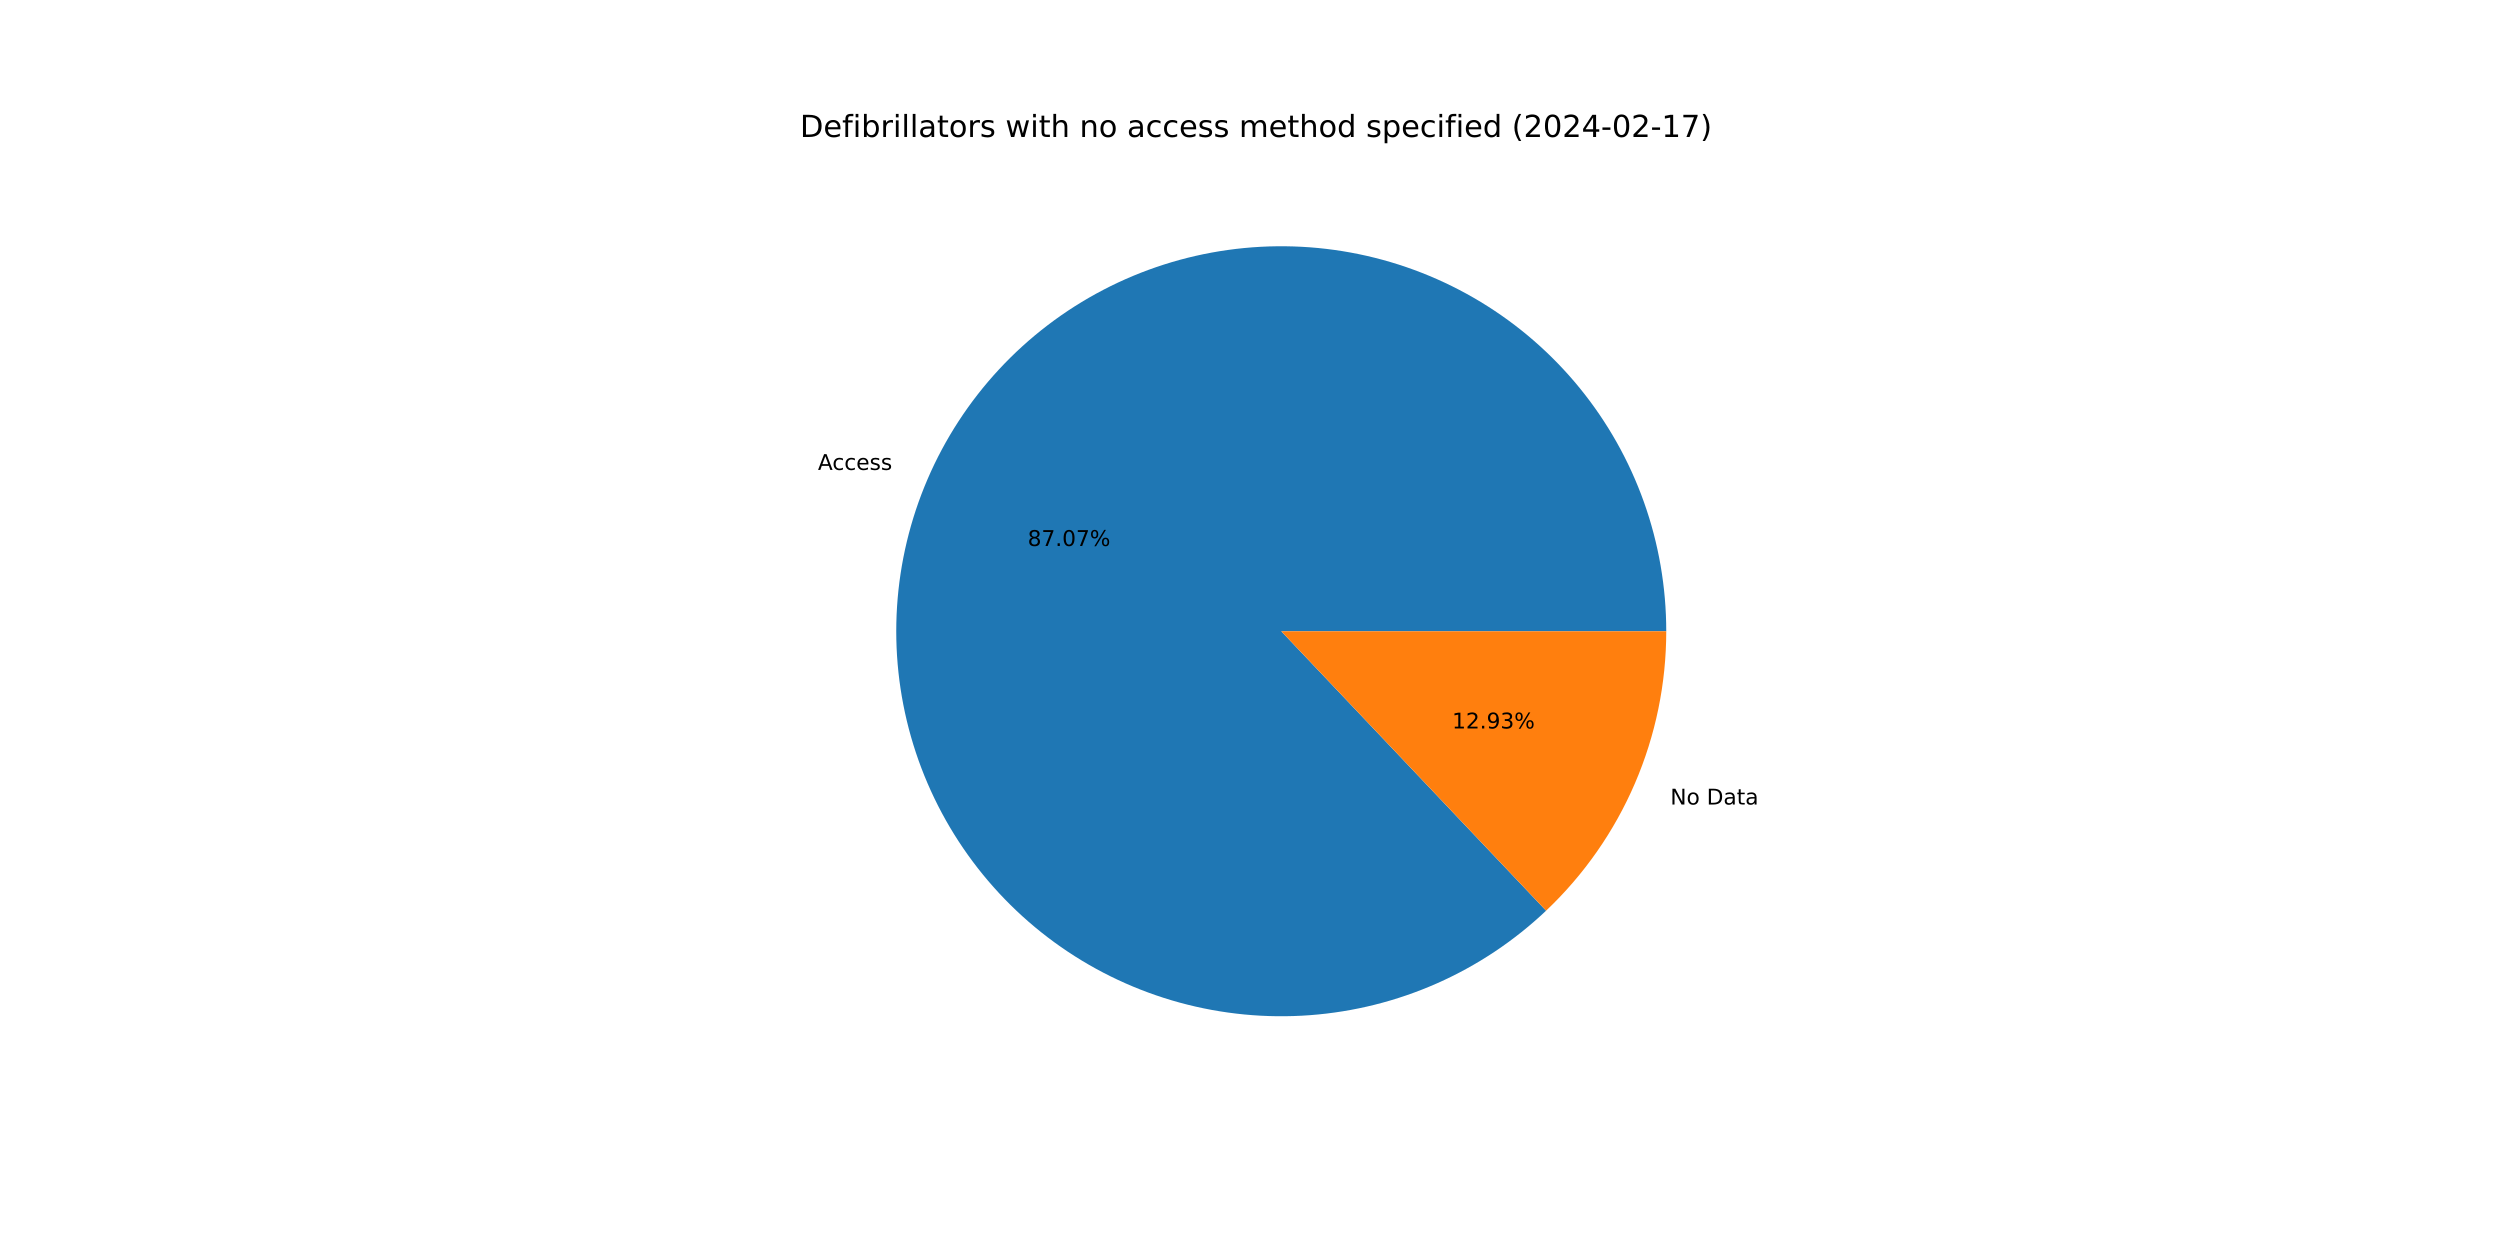
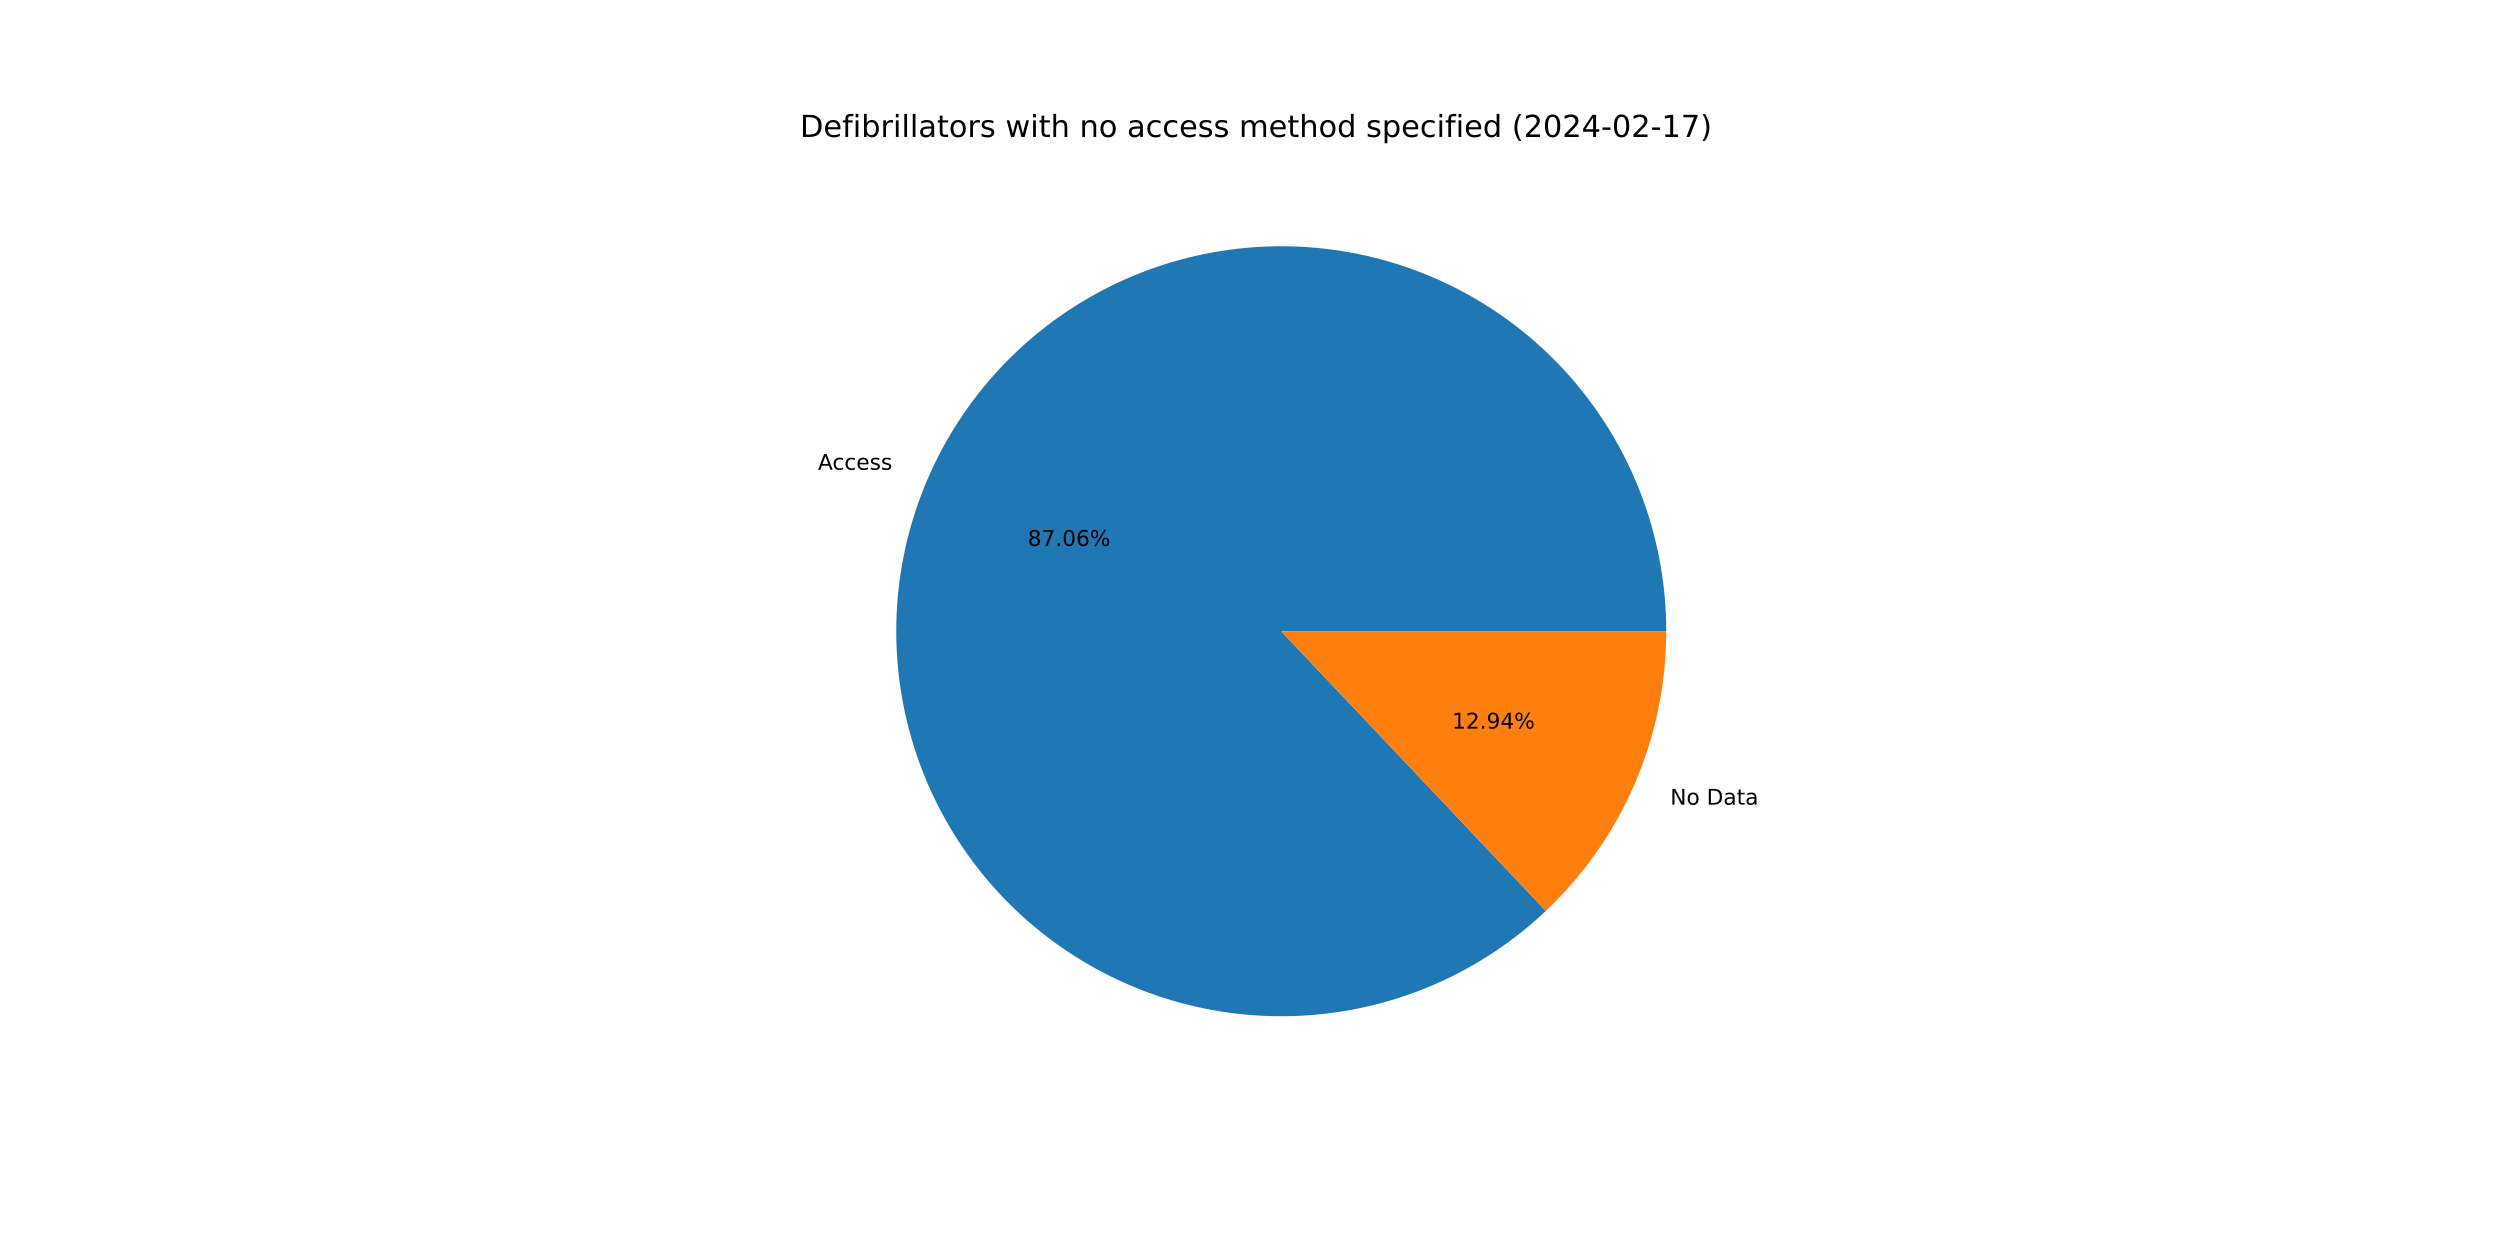
<svg xmlns="http://www.w3.org/2000/svg" xmlns:xlink="http://www.w3.org/1999/xlink" width="1152pt" height="576pt" viewBox="0 0 1152 576" version="1.1">
  <defs>
    <style type="text/css">*{stroke-linejoin: round; stroke-linecap: butt}</style>
  </defs>
  <g id="figure_1">
    <g id="patch_1">
      <path d="M 0 576  L 1152 576  L 1152 0  L 0 0  z " style="fill: #ffffff" />
    </g>
    <g id="axes_1">
      <g id="patch_2">
-         <path d="M 767.808 290.88  C 767.808 270.61 764.334 250.489 757.537 231.393  C 750.741 212.296 740.721 194.505 727.914 178.794  C 715.108 163.082 699.703 149.68 682.369 139.172  C 665.036 128.664 646.029 121.204 626.175 117.117  C 606.322 113.029 585.914 112.374 565.839 115.18  C 545.765 117.987 526.319 124.213 508.347 133.588  C 490.375 142.963 474.143 155.349 460.355 170.207  C 446.568 185.066 435.428 202.178 427.421 220.799  C 419.414 239.42 414.657 259.277 413.357 279.505  C 412.057 299.733 414.234 320.035 419.792 339.528  C 425.351 359.021 434.209 377.418 445.982 393.919  C 457.755 410.419 472.269 424.781 488.893 436.379  C 505.517 447.977 524.006 456.64 543.557 461.992  C 563.107 467.344 583.431 469.306 603.645 467.793  C 623.858 466.28 643.663 461.313 662.199 453.11  C 680.735 444.906 697.728 433.586 712.44 419.643  L 590.4 290.88  L 767.808 290.88  z " style="fill: #1f77b4" />
+         <path d="M 767.808 290.88  C 767.808 270.613 764.335 250.495 757.54 231.401  C 750.746 212.308 740.729 194.518 727.926 178.808  C 715.123 163.097 699.722 149.696 682.393 139.186  C 665.063 128.677 646.061 121.215 626.211 117.124  C 606.362 113.033 585.957 112.373 565.884 115.174  C 545.812 117.975 526.367 124.194 508.395 133.562  C 490.424 142.93 474.189 155.309 460.399 170.16  C 446.608 185.012 435.463 202.117 427.45 220.732  C 419.436 239.347 414.671 259.199 413.362 279.423  C 412.054 299.648 414.22 319.948 419.767 339.441  C 425.315 358.933 434.162 377.332 445.924 393.837  C 457.685 410.342 472.189 424.71 488.803 436.316  C 505.418 447.922 523.899 456.596 543.443 461.961  C 562.987 467.325 583.306 469.301 603.518 467.802  C 623.729 466.304 643.535 461.353 662.074 453.165  C 680.613 444.977 697.613 433.673 712.334 419.743  L 590.4 290.88  L 767.808 290.88  z " style="fill: #1f77b4" />
      </g>
      <g id="patch_3">
-         <path d="M 712.44 419.643  C 729.93 403.066 743.86 383.098 753.379 360.961  C 762.898 338.824 767.808 314.977 767.808 290.88  L 590.4 290.88  L 712.44 419.643  z " style="fill: #ff7f0e" />
+         <path d="M 712.334 419.743  C 729.855 403.164 743.813 383.184 753.35 361.028  C 762.888 338.872 767.808 315.002 767.808 290.88  L 590.4 290.88  L 712.334 419.743  z " style="fill: #ff7f0e" />
      </g>
      <g id="matplotlib.axis_1" />
      <g id="matplotlib.axis_2" />
      <g id="text_1">
-         <g transform="translate(376.8884 216.5502)scale(0.1 -0.1)">
+         <g transform="translate(376.9201 216.4765)scale(0.1 -0.1)">
          <defs>
            <path id="DejaVuSans-41" d="M 2188 4044  L 1331 1722  L 3047 1722  L 2188 4044  z M 1831 4666  L 2547 4666  L 4325 0  L 3669 0  L 3244 1197  L 1141 1197  L 716 0  L 50 0  L 1831 4666  z " transform="scale(0.015625)" />
            <path id="DejaVuSans-63" d="M 3122 3366  L 3122 2828  Q 2878 2963 2633 3030  Q 2388 3097 2138 3097  Q 1578 3097 1268 2742  Q 959 2388 959 1747  Q 959 1106 1268 751  Q 1578 397 2138 397  Q 2388 397 2633 464  Q 2878 531 3122 666  L 3122 134  Q 2881 22 2623 -34  Q 2366 -91 2075 -91  Q 1284 -91 818 406  Q 353 903 353 1747  Q 353 2603 823 3093  Q 1294 3584 2113 3584  Q 2378 3584 2631 3529  Q 2884 3475 3122 3366  z " transform="scale(0.015625)" />
            <path id="DejaVuSans-65" d="M 3597 1894  L 3597 1613  L 953 1613  Q 991 1019 1311 708  Q 1631 397 2203 397  Q 2534 397 2845 478  Q 3156 559 3463 722  L 3463 178  Q 3153 47 2828 -22  Q 2503 -91 2169 -91  Q 1331 -91 842 396  Q 353 884 353 1716  Q 353 2575 817 3079  Q 1281 3584 2069 3584  Q 2775 3584 3186 3129  Q 3597 2675 3597 1894  z M 3022 2063  Q 3016 2534 2758 2815  Q 2500 3097 2075 3097  Q 1594 3097 1305 2825  Q 1016 2553 972 2059  L 3022 2063  z " transform="scale(0.015625)" />
            <path id="DejaVuSans-73" d="M 2834 3397  L 2834 2853  Q 2591 2978 2328 3040  Q 2066 3103 1784 3103  Q 1356 3103 1142 2972  Q 928 2841 928 2578  Q 928 2378 1081 2264  Q 1234 2150 1697 2047  L 1894 2003  Q 2506 1872 2764 1633  Q 3022 1394 3022 966  Q 3022 478 2636 193  Q 2250 -91 1575 -91  Q 1294 -91 989 -36  Q 684 19 347 128  L 347 722  Q 666 556 975 473  Q 1284 391 1588 391  Q 1994 391 2212 530  Q 2431 669 2431 922  Q 2431 1156 2273 1281  Q 2116 1406 1581 1522  L 1381 1569  Q 847 1681 609 1914  Q 372 2147 372 2553  Q 372 3047 722 3315  Q 1072 3584 1716 3584  Q 2034 3584 2315 3537  Q 2597 3491 2834 3397  z " transform="scale(0.015625)" />
          </defs>
          <use xlink:href="#DejaVuSans-41" />
          <use xlink:href="#DejaVuSans-63" x="66.658" />
          <use xlink:href="#DejaVuSans-63" x="121.639" />
          <use xlink:href="#DejaVuSans-65" x="176.619" />
          <use xlink:href="#DejaVuSans-73" x="238.143" />
          <use xlink:href="#DejaVuSans-73" x="290.242" />
        </g>
      </g>
      <g id="text_2">
-         <g transform="translate(473.5476 251.5907)scale(0.1 -0.1)">
+         <g transform="translate(473.5649 251.5505)scale(0.1 -0.1)">
          <defs>
            <path id="DejaVuSans-38" d="M 2034 2216  Q 1584 2216 1326 1975  Q 1069 1734 1069 1313  Q 1069 891 1326 650  Q 1584 409 2034 409  Q 2484 409 2743 651  Q 3003 894 3003 1313  Q 3003 1734 2745 1975  Q 2488 2216 2034 2216  z M 1403 2484  Q 997 2584 770 2862  Q 544 3141 544 3541  Q 544 4100 942 4425  Q 1341 4750 2034 4750  Q 2731 4750 3128 4425  Q 3525 4100 3525 3541  Q 3525 3141 3298 2862  Q 3072 2584 2669 2484  Q 3125 2378 3379 2068  Q 3634 1759 3634 1313  Q 3634 634 3220 271  Q 2806 -91 2034 -91  Q 1263 -91 848 271  Q 434 634 434 1313  Q 434 1759 690 2068  Q 947 2378 1403 2484  z M 1172 3481  Q 1172 3119 1398 2916  Q 1625 2713 2034 2713  Q 2441 2713 2670 2916  Q 2900 3119 2900 3481  Q 2900 3844 2670 4047  Q 2441 4250 2034 4250  Q 1625 4250 1398 4047  Q 1172 3844 1172 3481  z " transform="scale(0.015625)" />
            <path id="DejaVuSans-37" d="M 525 4666  L 3525 4666  L 3525 4397  L 1831 0  L 1172 0  L 2766 4134  L 525 4134  L 525 4666  z " transform="scale(0.015625)" />
            <path id="DejaVuSans-2e" d="M 684 794  L 1344 794  L 1344 0  L 684 0  L 684 794  z " transform="scale(0.015625)" />
            <path id="DejaVuSans-30" d="M 2034 4250  Q 1547 4250 1301 3770  Q 1056 3291 1056 2328  Q 1056 1369 1301 889  Q 1547 409 2034 409  Q 2525 409 2770 889  Q 3016 1369 3016 2328  Q 3016 3291 2770 3770  Q 2525 4250 2034 4250  z M 2034 4750  Q 2819 4750 3233 4129  Q 3647 3509 3647 2328  Q 3647 1150 3233 529  Q 2819 -91 2034 -91  Q 1250 -91 836 529  Q 422 1150 422 2328  Q 422 3509 836 4129  Q 1250 4750 2034 4750  z " transform="scale(0.015625)" />
+             <path id="DejaVuSans-36" d="M 2113 2584  Q 1688 2584 1439 2293  Q 1191 2003 1191 1497  Q 1191 994 1439 701  Q 1688 409 2113 409  Q 2538 409 2786 701  Q 3034 994 3034 1497  Q 3034 2003 2786 2293  Q 2538 2584 2113 2584  z M 3366 4563  L 3366 3988  Q 3128 4100 2886 4159  Q 2644 4219 2406 4219  Q 1781 4219 1451 3797  Q 1122 3375 1075 2522  Q 1259 2794 1537 2939  Q 1816 3084 2150 3084  Q 2853 3084 3261 2657  Q 3669 2231 3669 1497  Q 3669 778 3244 343  Q 2819 -91 2113 -91  Q 1303 -91 875 529  Q 447 1150 447 2328  Q 447 3434 972 4092  Q 1497 4750 2381 4750  Q 2619 4750 2861 4703  Q 3103 4656 3366 4563  z " transform="scale(0.015625)" />
            <path id="DejaVuSans-25" d="M 4653 2053  Q 4381 2053 4226 1822  Q 4072 1591 4072 1178  Q 4072 772 4226 539  Q 4381 306 4653 306  Q 4919 306 5073 539  Q 5228 772 5228 1178  Q 5228 1588 5073 1820  Q 4919 2053 4653 2053  z M 4653 2450  Q 5147 2450 5437 2106  Q 5728 1763 5728 1178  Q 5728 594 5436 251  Q 5144 -91 4653 -91  Q 4153 -91 3862 251  Q 3572 594 3572 1178  Q 3572 1766 3864 2108  Q 4156 2450 4653 2450  z M 1428 4353  Q 1159 4353 1004 4120  Q 850 3888 850 3481  Q 850 3069 1003 2837  Q 1156 2606 1428 2606  Q 1700 2606 1854 2837  Q 2009 3069 2009 3481  Q 2009 3884 1853 4118  Q 1697 4353 1428 4353  z M 4250 4750  L 4750 4750  L 1831 -91  L 1331 -91  L 4250 4750  z M 1428 4750  Q 1922 4750 2215 4408  Q 2509 4066 2509 3481  Q 2509 2891 2217 2550  Q 1925 2209 1428 2209  Q 931 2209 642 2551  Q 353 2894 353 3481  Q 353 4063 643 4406  Q 934 4750 1428 4750  z " transform="scale(0.015625)" />
          </defs>
          <use xlink:href="#DejaVuSans-38" />
          <use xlink:href="#DejaVuSans-37" x="63.623" />
          <use xlink:href="#DejaVuSans-2e" x="127.246" />
          <use xlink:href="#DejaVuSans-30" x="159.033" />
-           <use xlink:href="#DejaVuSans-37" x="222.656" />
+           <use xlink:href="#DejaVuSans-36" x="222.656" />
          <use xlink:href="#DejaVuSans-25" x="286.279" />
        </g>
      </g>
      <g id="text_3">
-         <g transform="translate(769.6772 370.7286)scale(0.1 -0.1)">
+         <g transform="translate(769.6455 370.8022)scale(0.1 -0.1)">
          <defs>
            <path id="DejaVuSans-4e" d="M 628 4666  L 1478 4666  L 3547 763  L 3547 4666  L 4159 4666  L 4159 0  L 3309 0  L 1241 3903  L 1241 0  L 628 0  L 628 4666  z " transform="scale(0.015625)" />
            <path id="DejaVuSans-6f" d="M 1959 3097  Q 1497 3097 1228 2736  Q 959 2375 959 1747  Q 959 1119 1226 758  Q 1494 397 1959 397  Q 2419 397 2687 759  Q 2956 1122 2956 1747  Q 2956 2369 2687 2733  Q 2419 3097 1959 3097  z M 1959 3584  Q 2709 3584 3137 3096  Q 3566 2609 3566 1747  Q 3566 888 3137 398  Q 2709 -91 1959 -91  Q 1206 -91 779 398  Q 353 888 353 1747  Q 353 2609 779 3096  Q 1206 3584 1959 3584  z " transform="scale(0.015625)" />
            <path id="DejaVuSans-20" transform="scale(0.015625)" />
            <path id="DejaVuSans-44" d="M 1259 4147  L 1259 519  L 2022 519  Q 2988 519 3436 956  Q 3884 1394 3884 2338  Q 3884 3275 3436 3711  Q 2988 4147 2022 4147  L 1259 4147  z M 628 4666  L 1925 4666  Q 3281 4666 3915 4102  Q 4550 3538 4550 2338  Q 4550 1131 3912 565  Q 3275 0 1925 0  L 628 0  L 628 4666  z " transform="scale(0.015625)" />
            <path id="DejaVuSans-61" d="M 2194 1759  Q 1497 1759 1228 1600  Q 959 1441 959 1056  Q 959 750 1161 570  Q 1363 391 1709 391  Q 2188 391 2477 730  Q 2766 1069 2766 1631  L 2766 1759  L 2194 1759  z M 3341 1997  L 3341 0  L 2766 0  L 2766 531  Q 2569 213 2275 61  Q 1981 -91 1556 -91  Q 1019 -91 701 211  Q 384 513 384 1019  Q 384 1609 779 1909  Q 1175 2209 1959 2209  L 2766 2209  L 2766 2266  Q 2766 2663 2505 2880  Q 2244 3097 1772 3097  Q 1472 3097 1187 3025  Q 903 2953 641 2809  L 641 3341  Q 956 3463 1253 3523  Q 1550 3584 1831 3584  Q 2591 3584 2966 3190  Q 3341 2797 3341 1997  z " transform="scale(0.015625)" />
            <path id="DejaVuSans-74" d="M 1172 4494  L 1172 3500  L 2356 3500  L 2356 3053  L 1172 3053  L 1172 1153  Q 1172 725 1289 603  Q 1406 481 1766 481  L 2356 481  L 2356 0  L 1766 0  Q 1100 0 847 248  Q 594 497 594 1153  L 594 3053  L 172 3053  L 172 3500  L 594 3500  L 594 4494  L 1172 4494  z " transform="scale(0.015625)" />
          </defs>
          <use xlink:href="#DejaVuSans-4e" />
          <use xlink:href="#DejaVuSans-6f" x="74.805" />
          <use xlink:href="#DejaVuSans-20" x="135.986" />
          <use xlink:href="#DejaVuSans-44" x="167.773" />
          <use xlink:href="#DejaVuSans-61" x="244.775" />
          <use xlink:href="#DejaVuSans-74" x="306.055" />
          <use xlink:href="#DejaVuSans-61" x="345.264" />
        </g>
      </g>
      <g id="text_4">
-         <g transform="translate(669.1227 335.688)scale(0.1 -0.1)">
+         <g transform="translate(669.1054 335.7282)scale(0.1 -0.1)">
          <defs>
            <path id="DejaVuSans-31" d="M 794 531  L 1825 531  L 1825 4091  L 703 3866  L 703 4441  L 1819 4666  L 2450 4666  L 2450 531  L 3481 531  L 3481 0  L 794 0  L 794 531  z " transform="scale(0.015625)" />
            <path id="DejaVuSans-32" d="M 1228 531  L 3431 531  L 3431 0  L 469 0  L 469 531  Q 828 903 1448 1529  Q 2069 2156 2228 2338  Q 2531 2678 2651 2914  Q 2772 3150 2772 3378  Q 2772 3750 2511 3984  Q 2250 4219 1831 4219  Q 1534 4219 1204 4116  Q 875 4013 500 3803  L 500 4441  Q 881 4594 1212 4672  Q 1544 4750 1819 4750  Q 2544 4750 2975 4387  Q 3406 4025 3406 3419  Q 3406 3131 3298 2873  Q 3191 2616 2906 2266  Q 2828 2175 2409 1742  Q 1991 1309 1228 531  z " transform="scale(0.015625)" />
            <path id="DejaVuSans-39" d="M 703 97  L 703 672  Q 941 559 1184 500  Q 1428 441 1663 441  Q 2288 441 2617 861  Q 2947 1281 2994 2138  Q 2813 1869 2534 1725  Q 2256 1581 1919 1581  Q 1219 1581 811 2004  Q 403 2428 403 3163  Q 403 3881 828 4315  Q 1253 4750 1959 4750  Q 2769 4750 3195 4129  Q 3622 3509 3622 2328  Q 3622 1225 3098 567  Q 2575 -91 1691 -91  Q 1453 -91 1209 -44  Q 966 3 703 97  z M 1959 2075  Q 2384 2075 2632 2365  Q 2881 2656 2881 3163  Q 2881 3666 2632 3958  Q 2384 4250 1959 4250  Q 1534 4250 1286 3958  Q 1038 3666 1038 3163  Q 1038 2656 1286 2365  Q 1534 2075 1959 2075  z " transform="scale(0.015625)" />
-             <path id="DejaVuSans-33" d="M 2597 2516  Q 3050 2419 3304 2112  Q 3559 1806 3559 1356  Q 3559 666 3084 287  Q 2609 -91 1734 -91  Q 1441 -91 1130 -33  Q 819 25 488 141  L 488 750  Q 750 597 1062 519  Q 1375 441 1716 441  Q 2309 441 2620 675  Q 2931 909 2931 1356  Q 2931 1769 2642 2001  Q 2353 2234 1838 2234  L 1294 2234  L 1294 2753  L 1863 2753  Q 2328 2753 2575 2939  Q 2822 3125 2822 3475  Q 2822 3834 2567 4026  Q 2313 4219 1838 4219  Q 1578 4219 1281 4162  Q 984 4106 628 3988  L 628 4550  Q 988 4650 1302 4700  Q 1616 4750 1894 4750  Q 2613 4750 3031 4423  Q 3450 4097 3450 3541  Q 3450 3153 3228 2886  Q 3006 2619 2597 2516  z " transform="scale(0.015625)" />
+             <path id="DejaVuSans-34" d="M 2419 4116  L 825 1625  L 2419 1625  L 2419 4116  z M 2253 4666  L 3047 4666  L 3047 1625  L 3713 1625  L 3713 1100  L 3047 1100  L 3047 0  L 2419 0  L 2419 1100  L 313 1100  L 313 1709  L 2253 4666  z " transform="scale(0.015625)" />
          </defs>
          <use xlink:href="#DejaVuSans-31" />
          <use xlink:href="#DejaVuSans-32" x="63.623" />
          <use xlink:href="#DejaVuSans-2e" x="127.246" />
          <use xlink:href="#DejaVuSans-39" x="159.033" />
-           <use xlink:href="#DejaVuSans-33" x="222.656" />
+           <use xlink:href="#DejaVuSans-34" x="222.656" />
          <use xlink:href="#DejaVuSans-25" x="286.279" />
        </g>
      </g>
      <g id="text_5">
        <g transform="translate(368.64 63.12)scale(0.14 -0.14)">
          <defs>
            <path id="DejaVuSans-66" d="M 2375 4863  L 2375 4384  L 1825 4384  Q 1516 4384 1395 4259  Q 1275 4134 1275 3809  L 1275 3500  L 2222 3500  L 2222 3053  L 1275 3053  L 1275 0  L 697 0  L 697 3053  L 147 3053  L 147 3500  L 697 3500  L 697 3744  Q 697 4328 969 4595  Q 1241 4863 1831 4863  L 2375 4863  z " transform="scale(0.015625)" />
            <path id="DejaVuSans-69" d="M 603 3500  L 1178 3500  L 1178 0  L 603 0  L 603 3500  z M 603 4863  L 1178 4863  L 1178 4134  L 603 4134  L 603 4863  z " transform="scale(0.015625)" />
            <path id="DejaVuSans-62" d="M 3116 1747  Q 3116 2381 2855 2742  Q 2594 3103 2138 3103  Q 1681 3103 1420 2742  Q 1159 2381 1159 1747  Q 1159 1113 1420 752  Q 1681 391 2138 391  Q 2594 391 2855 752  Q 3116 1113 3116 1747  z M 1159 2969  Q 1341 3281 1617 3432  Q 1894 3584 2278 3584  Q 2916 3584 3314 3078  Q 3713 2572 3713 1747  Q 3713 922 3314 415  Q 2916 -91 2278 -91  Q 1894 -91 1617 61  Q 1341 213 1159 525  L 1159 0  L 581 0  L 581 4863  L 1159 4863  L 1159 2969  z " transform="scale(0.015625)" />
            <path id="DejaVuSans-72" d="M 2631 2963  Q 2534 3019 2420 3045  Q 2306 3072 2169 3072  Q 1681 3072 1420 2755  Q 1159 2438 1159 1844  L 1159 0  L 581 0  L 581 3500  L 1159 3500  L 1159 2956  Q 1341 3275 1631 3429  Q 1922 3584 2338 3584  Q 2397 3584 2469 3576  Q 2541 3569 2628 3553  L 2631 2963  z " transform="scale(0.015625)" />
            <path id="DejaVuSans-6c" d="M 603 4863  L 1178 4863  L 1178 0  L 603 0  L 603 4863  z " transform="scale(0.015625)" />
            <path id="DejaVuSans-77" d="M 269 3500  L 844 3500  L 1563 769  L 2278 3500  L 2956 3500  L 3675 769  L 4391 3500  L 4966 3500  L 4050 0  L 3372 0  L 2619 2869  L 1863 0  L 1184 0  L 269 3500  z " transform="scale(0.015625)" />
            <path id="DejaVuSans-68" d="M 3513 2113  L 3513 0  L 2938 0  L 2938 2094  Q 2938 2591 2744 2837  Q 2550 3084 2163 3084  Q 1697 3084 1428 2787  Q 1159 2491 1159 1978  L 1159 0  L 581 0  L 581 4863  L 1159 4863  L 1159 2956  Q 1366 3272 1645 3428  Q 1925 3584 2291 3584  Q 2894 3584 3203 3211  Q 3513 2838 3513 2113  z " transform="scale(0.015625)" />
            <path id="DejaVuSans-6e" d="M 3513 2113  L 3513 0  L 2938 0  L 2938 2094  Q 2938 2591 2744 2837  Q 2550 3084 2163 3084  Q 1697 3084 1428 2787  Q 1159 2491 1159 1978  L 1159 0  L 581 0  L 581 3500  L 1159 3500  L 1159 2956  Q 1366 3272 1645 3428  Q 1925 3584 2291 3584  Q 2894 3584 3203 3211  Q 3513 2838 3513 2113  z " transform="scale(0.015625)" />
            <path id="DejaVuSans-6d" d="M 3328 2828  Q 3544 3216 3844 3400  Q 4144 3584 4550 3584  Q 5097 3584 5394 3201  Q 5691 2819 5691 2113  L 5691 0  L 5113 0  L 5113 2094  Q 5113 2597 4934 2840  Q 4756 3084 4391 3084  Q 3944 3084 3684 2787  Q 3425 2491 3425 1978  L 3425 0  L 2847 0  L 2847 2094  Q 2847 2600 2669 2842  Q 2491 3084 2119 3084  Q 1678 3084 1418 2786  Q 1159 2488 1159 1978  L 1159 0  L 581 0  L 581 3500  L 1159 3500  L 1159 2956  Q 1356 3278 1631 3431  Q 1906 3584 2284 3584  Q 2666 3584 2933 3390  Q 3200 3197 3328 2828  z " transform="scale(0.015625)" />
            <path id="DejaVuSans-64" d="M 2906 2969  L 2906 4863  L 3481 4863  L 3481 0  L 2906 0  L 2906 525  Q 2725 213 2448 61  Q 2172 -91 1784 -91  Q 1150 -91 751 415  Q 353 922 353 1747  Q 353 2572 751 3078  Q 1150 3584 1784 3584  Q 2172 3584 2448 3432  Q 2725 3281 2906 2969  z M 947 1747  Q 947 1113 1208 752  Q 1469 391 1925 391  Q 2381 391 2643 752  Q 2906 1113 2906 1747  Q 2906 2381 2643 2742  Q 2381 3103 1925 3103  Q 1469 3103 1208 2742  Q 947 2381 947 1747  z " transform="scale(0.015625)" />
            <path id="DejaVuSans-70" d="M 1159 525  L 1159 -1331  L 581 -1331  L 581 3500  L 1159 3500  L 1159 2969  Q 1341 3281 1617 3432  Q 1894 3584 2278 3584  Q 2916 3584 3314 3078  Q 3713 2572 3713 1747  Q 3713 922 3314 415  Q 2916 -91 2278 -91  Q 1894 -91 1617 61  Q 1341 213 1159 525  z M 3116 1747  Q 3116 2381 2855 2742  Q 2594 3103 2138 3103  Q 1681 3103 1420 2742  Q 1159 2381 1159 1747  Q 1159 1113 1420 752  Q 1681 391 2138 391  Q 2594 391 2855 752  Q 3116 1113 3116 1747  z " transform="scale(0.015625)" />
            <path id="DejaVuSans-28" d="M 1984 4856  Q 1566 4138 1362 3434  Q 1159 2731 1159 2009  Q 1159 1288 1364 580  Q 1569 -128 1984 -844  L 1484 -844  Q 1016 -109 783 600  Q 550 1309 550 2009  Q 550 2706 781 3412  Q 1013 4119 1484 4856  L 1984 4856  z " transform="scale(0.015625)" />
-             <path id="DejaVuSans-34" d="M 2419 4116  L 825 1625  L 2419 1625  L 2419 4116  z M 2253 4666  L 3047 4666  L 3047 1625  L 3713 1625  L 3713 1100  L 3047 1100  L 3047 0  L 2419 0  L 2419 1100  L 313 1100  L 313 1709  L 2253 4666  z " transform="scale(0.015625)" />
            <path id="DejaVuSans-2d" d="M 313 2009  L 1997 2009  L 1997 1497  L 313 1497  L 313 2009  z " transform="scale(0.015625)" />
            <path id="DejaVuSans-29" d="M 513 4856  L 1013 4856  Q 1481 4119 1714 3412  Q 1947 2706 1947 2009  Q 1947 1309 1714 600  Q 1481 -109 1013 -844  L 513 -844  Q 928 -128 1133 580  Q 1338 1288 1338 2009  Q 1338 2731 1133 3434  Q 928 4138 513 4856  z " transform="scale(0.015625)" />
          </defs>
          <use xlink:href="#DejaVuSans-44" />
          <use xlink:href="#DejaVuSans-65" x="77.002" />
          <use xlink:href="#DejaVuSans-66" x="138.525" />
          <use xlink:href="#DejaVuSans-69" x="173.73" />
          <use xlink:href="#DejaVuSans-62" x="201.514" />
          <use xlink:href="#DejaVuSans-72" x="264.99" />
          <use xlink:href="#DejaVuSans-69" x="306.104" />
          <use xlink:href="#DejaVuSans-6c" x="333.887" />
          <use xlink:href="#DejaVuSans-6c" x="361.67" />
          <use xlink:href="#DejaVuSans-61" x="389.453" />
          <use xlink:href="#DejaVuSans-74" x="450.732" />
          <use xlink:href="#DejaVuSans-6f" x="489.941" />
          <use xlink:href="#DejaVuSans-72" x="551.123" />
          <use xlink:href="#DejaVuSans-73" x="592.236" />
          <use xlink:href="#DejaVuSans-20" x="644.336" />
          <use xlink:href="#DejaVuSans-77" x="676.123" />
          <use xlink:href="#DejaVuSans-69" x="757.91" />
          <use xlink:href="#DejaVuSans-74" x="785.693" />
          <use xlink:href="#DejaVuSans-68" x="824.902" />
          <use xlink:href="#DejaVuSans-20" x="888.281" />
          <use xlink:href="#DejaVuSans-6e" x="920.068" />
          <use xlink:href="#DejaVuSans-6f" x="983.447" />
          <use xlink:href="#DejaVuSans-20" x="1044.629" />
          <use xlink:href="#DejaVuSans-61" x="1076.416" />
          <use xlink:href="#DejaVuSans-63" x="1137.695" />
          <use xlink:href="#DejaVuSans-63" x="1192.676" />
          <use xlink:href="#DejaVuSans-65" x="1247.656" />
          <use xlink:href="#DejaVuSans-73" x="1309.18" />
          <use xlink:href="#DejaVuSans-73" x="1361.279" />
          <use xlink:href="#DejaVuSans-20" x="1413.379" />
          <use xlink:href="#DejaVuSans-6d" x="1445.166" />
          <use xlink:href="#DejaVuSans-65" x="1542.578" />
          <use xlink:href="#DejaVuSans-74" x="1604.102" />
          <use xlink:href="#DejaVuSans-68" x="1643.311" />
          <use xlink:href="#DejaVuSans-6f" x="1706.689" />
          <use xlink:href="#DejaVuSans-64" x="1767.871" />
          <use xlink:href="#DejaVuSans-20" x="1831.348" />
          <use xlink:href="#DejaVuSans-73" x="1863.135" />
          <use xlink:href="#DejaVuSans-70" x="1915.234" />
          <use xlink:href="#DejaVuSans-65" x="1978.711" />
          <use xlink:href="#DejaVuSans-63" x="2040.234" />
          <use xlink:href="#DejaVuSans-69" x="2095.215" />
          <use xlink:href="#DejaVuSans-66" x="2122.998" />
          <use xlink:href="#DejaVuSans-69" x="2158.203" />
          <use xlink:href="#DejaVuSans-65" x="2185.986" />
          <use xlink:href="#DejaVuSans-64" x="2247.51" />
          <use xlink:href="#DejaVuSans-20" x="2310.986" />
          <use xlink:href="#DejaVuSans-28" x="2342.773" />
          <use xlink:href="#DejaVuSans-32" x="2381.787" />
          <use xlink:href="#DejaVuSans-30" x="2445.41" />
          <use xlink:href="#DejaVuSans-32" x="2509.033" />
          <use xlink:href="#DejaVuSans-34" x="2572.656" />
          <use xlink:href="#DejaVuSans-2d" x="2636.279" />
          <use xlink:href="#DejaVuSans-30" x="2672.363" />
          <use xlink:href="#DejaVuSans-32" x="2735.986" />
          <use xlink:href="#DejaVuSans-2d" x="2799.609" />
          <use xlink:href="#DejaVuSans-31" x="2835.693" />
          <use xlink:href="#DejaVuSans-37" x="2899.316" />
          <use xlink:href="#DejaVuSans-29" x="2962.939" />
        </g>
      </g>
    </g>
  </g>
</svg>
